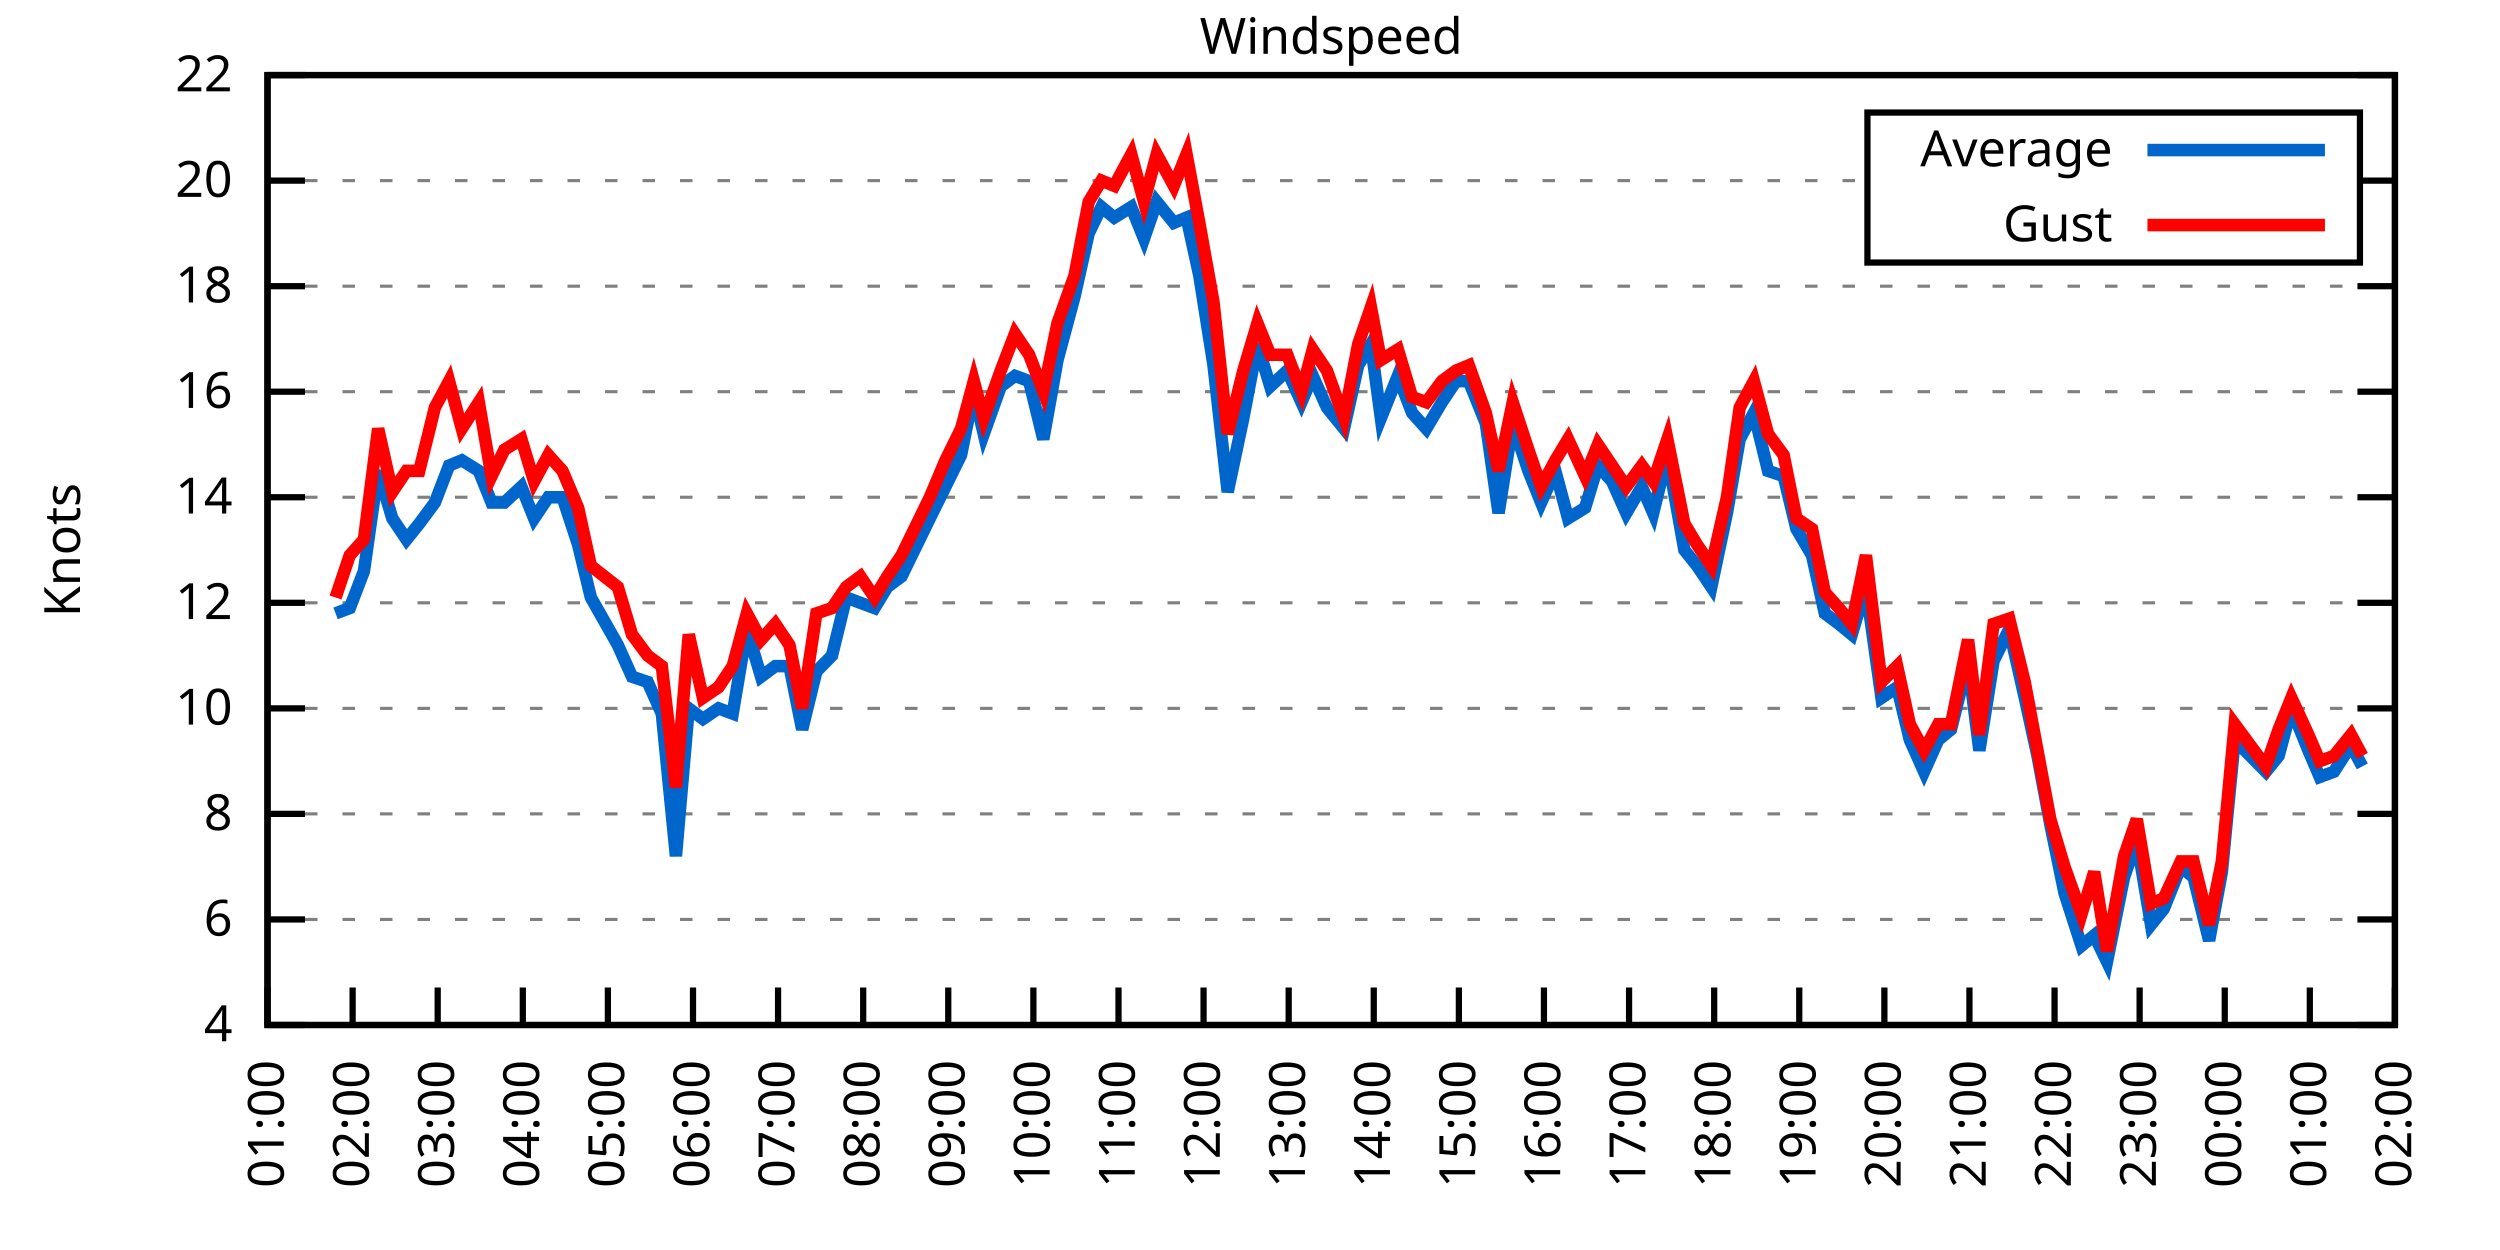
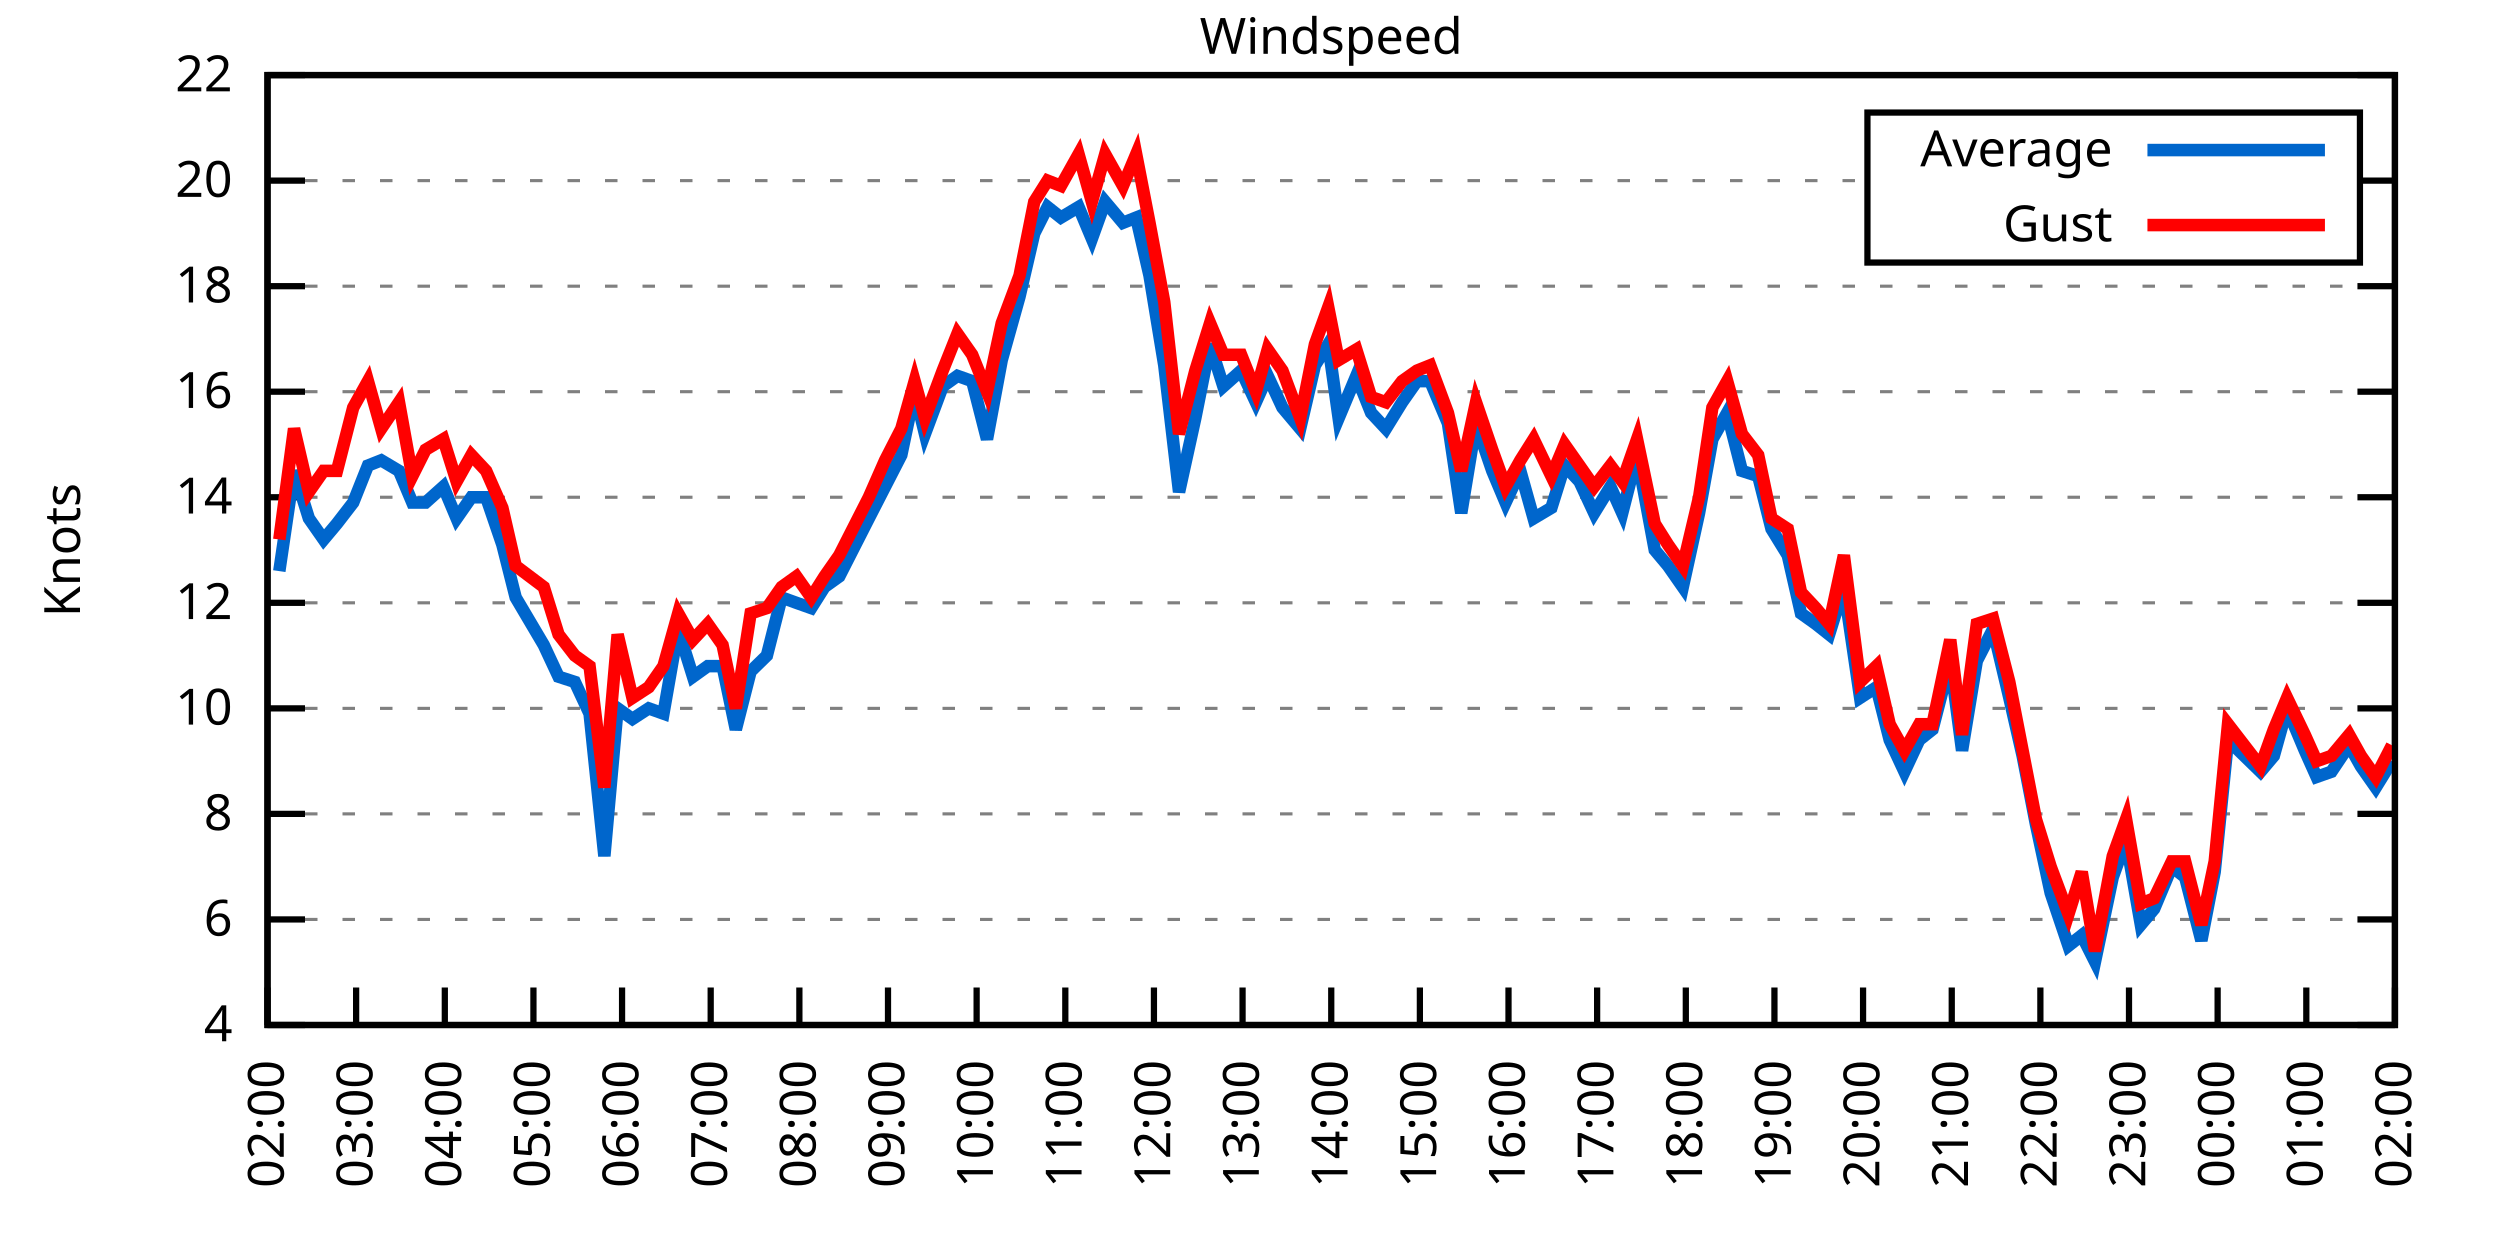
<svg xmlns="http://www.w3.org/2000/svg" xmlns:xlink="http://www.w3.org/1999/xlink" width="400" height="200" viewBox="0 0 400 200">
  <g id="gnuplot_canvas">
    <rect x="0" y="0" width="400" height="200" fill="none" />
    <defs>
      <circle id="gpDot" r="0.5" stroke-width="0.5" stroke="currentColor" />
      <path id="gpPt0" stroke-width="0.333" stroke="currentColor" d="M-1,0 h2 M0,-1 v2" />
      <path id="gpPt1" stroke-width="0.333" stroke="currentColor" d="M-1,-1 L1,1 M1,-1 L-1,1" />
      <path id="gpPt2" stroke-width="0.333" stroke="currentColor" d="M-1,0 L1,0 M0,-1 L0,1 M-1,-1 L1,1 M-1,1 L1,-1" />
      <rect id="gpPt3" stroke-width="0.333" stroke="currentColor" x="-1" y="-1" width="2" height="2" />
      <rect id="gpPt4" stroke-width="0.333" stroke="currentColor" fill="currentColor" x="-1" y="-1" width="2" height="2" />
      <circle id="gpPt5" stroke-width="0.333" stroke="currentColor" cx="0" cy="0" r="1" />
      <use xlink:href="#gpPt5" id="gpPt6" fill="currentColor" stroke="none" />
      <path id="gpPt7" stroke-width="0.333" stroke="currentColor" d="M0,-1.33 L-1.33,0.67 L1.33,0.67 z" />
      <use xlink:href="#gpPt7" id="gpPt8" fill="currentColor" stroke="none" />
      <use xlink:href="#gpPt7" id="gpPt9" stroke="currentColor" transform="rotate(180)" />
      <use xlink:href="#gpPt9" id="gpPt10" fill="currentColor" stroke="none" />
      <use xlink:href="#gpPt3" id="gpPt11" stroke="currentColor" transform="rotate(45)" />
      <use xlink:href="#gpPt11" id="gpPt12" fill="currentColor" stroke="none" />
      <path id="gpPt13" stroke-width="0.333" stroke="currentColor" d="M0,1.330 L1.265,0.411 L0.782,-1.067 L-0.782,-1.076 L-1.265,0.411 z" />
      <use xlink:href="#gpPt13" id="gpPt14" fill="currentColor" stroke="none" />
      <filter id="textbox" filterUnits="objectBoundingBox" x="0" y="0" height="1" width="1">
        <feFlood flood-color="white" flood-opacity="1" result="bgnd" />
        <feComposite in="SourceGraphic" in2="bgnd" operator="atop" />
      </filter>
      <filter id="greybox" filterUnits="objectBoundingBox" x="0" y="0" height="1" width="1">
        <feFlood flood-color="lightgrey" flood-opacity="1" result="grey" />
        <feComposite in="SourceGraphic" in2="grey" operator="atop" />
      </filter>
    </defs>
    <g fill="none" color="white" stroke="currentColor" stroke-width="1.00" stroke-linecap="butt" stroke-linejoin="miter">
</g>
    <g fill="none" color="black" stroke="currentColor" stroke-width="1.00" stroke-linecap="butt" stroke-linejoin="miter">
      <g stroke="none" shape-rendering="crispEdges">
        <polygon fill="rgb(255, 255, 255)" points="42.80,164.00 383.18,164.00 383.18,12.02 42.80,12.02 " />
      </g>
    </g>
    <g fill="none" color="black" stroke="currentColor" stroke-width="1.00" stroke-linecap="butt" stroke-linejoin="miter">
</g>
    <g fill="none" color="black" stroke="black" stroke-width="0.50" stroke-linecap="butt" stroke-linejoin="miter">
</g>
    <g fill="none" color="gray" stroke="currentColor" stroke-width="0.50" stroke-linecap="butt" stroke-linejoin="miter">
      <path stroke="gray" stroke-dasharray="2,4" class="gridline" d="M42.80,164.00 L383.19,164.00  " />
    </g>
    <g fill="none" color="gray" stroke="gray" stroke-width="1.00" stroke-linecap="butt" stroke-linejoin="miter">
</g>
    <g fill="none" color="black" stroke="currentColor" stroke-width="1.00" stroke-linecap="butt" stroke-linejoin="miter">
      <path stroke="black" d="M42.80,164.00 L48.80,164.00 M383.19,164.00 L377.19,164.00  " />
      <g transform="translate(37.20,166.60)" stroke="none" fill="black" font-family="Sans" font-size="8.00" text-anchor="end">
        <text>
          <tspan font-family="Sans"> 4</tspan>
        </text>
      </g>
    </g>
    <g fill="none" color="black" stroke="currentColor" stroke-width="1.00" stroke-linecap="butt" stroke-linejoin="miter">
</g>
    <g fill="none" color="black" stroke="black" stroke-width="0.50" stroke-linecap="butt" stroke-linejoin="miter">
</g>
    <g fill="none" color="gray" stroke="currentColor" stroke-width="0.50" stroke-linecap="butt" stroke-linejoin="miter">
      <path stroke="gray" stroke-dasharray="2,4" class="gridline" d="M42.80,147.11 L383.19,147.11  " />
    </g>
    <g fill="none" color="gray" stroke="gray" stroke-width="1.00" stroke-linecap="butt" stroke-linejoin="miter">
</g>
    <g fill="none" color="black" stroke="currentColor" stroke-width="1.00" stroke-linecap="butt" stroke-linejoin="miter">
      <path stroke="black" d="M42.80,147.11 L48.80,147.11 M383.19,147.11 L377.19,147.11  " />
      <g transform="translate(37.20,149.71)" stroke="none" fill="black" font-family="Sans" font-size="8.00" text-anchor="end">
        <text>
          <tspan font-family="Sans"> 6</tspan>
        </text>
      </g>
    </g>
    <g fill="none" color="black" stroke="currentColor" stroke-width="1.00" stroke-linecap="butt" stroke-linejoin="miter">
</g>
    <g fill="none" color="black" stroke="black" stroke-width="0.50" stroke-linecap="butt" stroke-linejoin="miter">
</g>
    <g fill="none" color="gray" stroke="currentColor" stroke-width="0.50" stroke-linecap="butt" stroke-linejoin="miter">
      <path stroke="gray" stroke-dasharray="2,4" class="gridline" d="M42.80,130.22 L383.19,130.22  " />
    </g>
    <g fill="none" color="gray" stroke="gray" stroke-width="1.00" stroke-linecap="butt" stroke-linejoin="miter">
</g>
    <g fill="none" color="black" stroke="currentColor" stroke-width="1.00" stroke-linecap="butt" stroke-linejoin="miter">
      <path stroke="black" d="M42.80,130.22 L48.80,130.22 M383.19,130.22 L377.19,130.22  " />
      <g transform="translate(37.20,132.82)" stroke="none" fill="black" font-family="Sans" font-size="8.00" text-anchor="end">
        <text>
          <tspan font-family="Sans"> 8</tspan>
        </text>
      </g>
    </g>
    <g fill="none" color="black" stroke="currentColor" stroke-width="1.00" stroke-linecap="butt" stroke-linejoin="miter">
</g>
    <g fill="none" color="black" stroke="black" stroke-width="0.50" stroke-linecap="butt" stroke-linejoin="miter">
</g>
    <g fill="none" color="gray" stroke="currentColor" stroke-width="0.50" stroke-linecap="butt" stroke-linejoin="miter">
      <path stroke="gray" stroke-dasharray="2,4" class="gridline" d="M42.80,113.34 L383.19,113.34  " />
    </g>
    <g fill="none" color="gray" stroke="gray" stroke-width="1.00" stroke-linecap="butt" stroke-linejoin="miter">
</g>
    <g fill="none" color="black" stroke="currentColor" stroke-width="1.00" stroke-linecap="butt" stroke-linejoin="miter">
      <path stroke="black" d="M42.80,113.34 L48.80,113.34 M383.19,113.34 L377.19,113.34  " />
      <g transform="translate(37.20,115.94)" stroke="none" fill="black" font-family="Sans" font-size="8.00" text-anchor="end">
        <text>
          <tspan font-family="Sans"> 10</tspan>
        </text>
      </g>
    </g>
    <g fill="none" color="black" stroke="currentColor" stroke-width="1.00" stroke-linecap="butt" stroke-linejoin="miter">
</g>
    <g fill="none" color="black" stroke="black" stroke-width="0.50" stroke-linecap="butt" stroke-linejoin="miter">
</g>
    <g fill="none" color="gray" stroke="currentColor" stroke-width="0.50" stroke-linecap="butt" stroke-linejoin="miter">
      <path stroke="gray" stroke-dasharray="2,4" class="gridline" d="M42.80,96.45 L383.19,96.45  " />
    </g>
    <g fill="none" color="gray" stroke="gray" stroke-width="1.00" stroke-linecap="butt" stroke-linejoin="miter">
</g>
    <g fill="none" color="black" stroke="currentColor" stroke-width="1.00" stroke-linecap="butt" stroke-linejoin="miter">
      <path stroke="black" d="M42.80,96.45 L48.80,96.45 M383.19,96.45 L377.19,96.45  " />
      <g transform="translate(37.20,99.05)" stroke="none" fill="black" font-family="Sans" font-size="8.00" text-anchor="end">
        <text>
          <tspan font-family="Sans"> 12</tspan>
        </text>
      </g>
    </g>
    <g fill="none" color="black" stroke="currentColor" stroke-width="1.00" stroke-linecap="butt" stroke-linejoin="miter">
</g>
    <g fill="none" color="black" stroke="black" stroke-width="0.50" stroke-linecap="butt" stroke-linejoin="miter">
</g>
    <g fill="none" color="gray" stroke="currentColor" stroke-width="0.50" stroke-linecap="butt" stroke-linejoin="miter">
      <path stroke="gray" stroke-dasharray="2,4" class="gridline" d="M42.80,79.56 L383.19,79.56  " />
    </g>
    <g fill="none" color="gray" stroke="gray" stroke-width="1.00" stroke-linecap="butt" stroke-linejoin="miter">
</g>
    <g fill="none" color="black" stroke="currentColor" stroke-width="1.00" stroke-linecap="butt" stroke-linejoin="miter">
      <path stroke="black" d="M42.80,79.56 L48.80,79.56 M383.19,79.56 L377.19,79.56  " />
      <g transform="translate(37.20,82.16)" stroke="none" fill="black" font-family="Sans" font-size="8.00" text-anchor="end">
        <text>
          <tspan font-family="Sans"> 14</tspan>
        </text>
      </g>
    </g>
    <g fill="none" color="black" stroke="currentColor" stroke-width="1.00" stroke-linecap="butt" stroke-linejoin="miter">
</g>
    <g fill="none" color="black" stroke="black" stroke-width="0.50" stroke-linecap="butt" stroke-linejoin="miter">
</g>
    <g fill="none" color="gray" stroke="currentColor" stroke-width="0.50" stroke-linecap="butt" stroke-linejoin="miter">
      <path stroke="gray" stroke-dasharray="2,4" class="gridline" d="M42.80,62.67 L383.19,62.67  " />
    </g>
    <g fill="none" color="gray" stroke="gray" stroke-width="1.00" stroke-linecap="butt" stroke-linejoin="miter">
</g>
    <g fill="none" color="black" stroke="currentColor" stroke-width="1.00" stroke-linecap="butt" stroke-linejoin="miter">
      <path stroke="black" d="M42.80,62.67 L48.80,62.67 M383.19,62.67 L377.19,62.67  " />
      <g transform="translate(37.20,65.27)" stroke="none" fill="black" font-family="Sans" font-size="8.00" text-anchor="end">
        <text>
          <tspan font-family="Sans"> 16</tspan>
        </text>
      </g>
    </g>
    <g fill="none" color="black" stroke="currentColor" stroke-width="1.00" stroke-linecap="butt" stroke-linejoin="miter">
</g>
    <g fill="none" color="black" stroke="black" stroke-width="0.50" stroke-linecap="butt" stroke-linejoin="miter">
</g>
    <g fill="none" color="gray" stroke="currentColor" stroke-width="0.50" stroke-linecap="butt" stroke-linejoin="miter">
      <path stroke="gray" stroke-dasharray="2,4" class="gridline" d="M42.80,45.79 L383.19,45.79  " />
    </g>
    <g fill="none" color="gray" stroke="gray" stroke-width="1.00" stroke-linecap="butt" stroke-linejoin="miter">
</g>
    <g fill="none" color="black" stroke="currentColor" stroke-width="1.00" stroke-linecap="butt" stroke-linejoin="miter">
      <path stroke="black" d="M42.80,45.79 L48.80,45.79 M383.19,45.79 L377.19,45.79  " />
      <g transform="translate(37.20,48.39)" stroke="none" fill="black" font-family="Sans" font-size="8.00" text-anchor="end">
        <text>
          <tspan font-family="Sans"> 18</tspan>
        </text>
      </g>
    </g>
    <g fill="none" color="black" stroke="currentColor" stroke-width="1.00" stroke-linecap="butt" stroke-linejoin="miter">
</g>
    <g fill="none" color="black" stroke="black" stroke-width="0.50" stroke-linecap="butt" stroke-linejoin="miter">
</g>
    <g fill="none" color="gray" stroke="currentColor" stroke-width="0.50" stroke-linecap="butt" stroke-linejoin="miter">
      <path stroke="gray" stroke-dasharray="2,4" class="gridline" d="M42.80,28.90 L298.79,28.90 M377.59,28.90 L383.19,28.90  " />
    </g>
    <g fill="none" color="gray" stroke="gray" stroke-width="1.00" stroke-linecap="butt" stroke-linejoin="miter">
</g>
    <g fill="none" color="black" stroke="currentColor" stroke-width="1.00" stroke-linecap="butt" stroke-linejoin="miter">
      <path stroke="black" d="M42.80,28.90 L48.80,28.90 M383.19,28.90 L377.19,28.90  " />
      <g transform="translate(37.20,31.50)" stroke="none" fill="black" font-family="Sans" font-size="8.00" text-anchor="end">
        <text>
          <tspan font-family="Sans"> 20</tspan>
        </text>
      </g>
    </g>
    <g fill="none" color="black" stroke="currentColor" stroke-width="1.00" stroke-linecap="butt" stroke-linejoin="miter">
</g>
    <g fill="none" color="black" stroke="black" stroke-width="0.50" stroke-linecap="butt" stroke-linejoin="miter">
</g>
    <g fill="none" color="gray" stroke="currentColor" stroke-width="0.50" stroke-linecap="butt" stroke-linejoin="miter">
      <path stroke="gray" stroke-dasharray="2,4" class="gridline" d="M42.80,12.01 L383.19,12.01  " />
    </g>
    <g fill="none" color="gray" stroke="gray" stroke-width="1.00" stroke-linecap="butt" stroke-linejoin="miter">
</g>
    <g fill="none" color="black" stroke="currentColor" stroke-width="1.00" stroke-linecap="butt" stroke-linejoin="miter">
      <path stroke="black" d="M42.80,12.01 L48.80,12.01 M383.19,12.01 L377.19,12.01  " />
      <g transform="translate(37.20,14.61)" stroke="none" fill="black" font-family="Sans" font-size="8.00" text-anchor="end">
        <text>
          <tspan font-family="Sans"> 22</tspan>
        </text>
      </g>
    </g>
    <g fill="none" color="black" stroke="currentColor" stroke-width="1.00" stroke-linecap="butt" stroke-linejoin="miter">
      <path stroke="black" d="M42.80,164.00 L42.80,158.00  " />
      <g transform="translate(45.40,169.60) rotate(270.00)" stroke="none" fill="black" font-family="Sans" font-size="8.00" text-anchor="end">
        <text>
-           <tspan font-family="Sans">01:00</tspan>
-         </text>
-       </g>
-     </g>
-     <g fill="none" color="black" stroke="currentColor" stroke-width="1.00" stroke-linecap="butt" stroke-linejoin="miter">
-       <path stroke="black" d="M56.42,164.00 L56.42,158.00  " />
-       <g transform="translate(59.02,169.60) rotate(270.00)" stroke="none" fill="black" font-family="Sans" font-size="8.00" text-anchor="end">
-         <text>
          <tspan font-family="Sans">02:00</tspan>
        </text>
      </g>
    </g>
    <g fill="none" color="black" stroke="currentColor" stroke-width="1.00" stroke-linecap="butt" stroke-linejoin="miter">
-       <path stroke="black" d="M70.03,164.00 L70.03,158.00  " />
-       <g transform="translate(72.63,169.60) rotate(270.00)" stroke="none" fill="black" font-family="Sans" font-size="8.00" text-anchor="end">
+       <path stroke="black" d="M56.98,164.00 L56.98,158.00  " />
+       <g transform="translate(59.58,169.60) rotate(270.00)" stroke="none" fill="black" font-family="Sans" font-size="8.00" text-anchor="end">
        <text>
          <tspan font-family="Sans">03:00</tspan>
        </text>
      </g>
    </g>
    <g fill="none" color="black" stroke="currentColor" stroke-width="1.00" stroke-linecap="butt" stroke-linejoin="miter">
-       <path stroke="black" d="M83.65,164.00 L83.65,158.00  " />
-       <g transform="translate(86.25,169.60) rotate(270.00)" stroke="none" fill="black" font-family="Sans" font-size="8.00" text-anchor="end">
+       <path stroke="black" d="M71.17,164.00 L71.17,158.00  " />
+       <g transform="translate(73.77,169.60) rotate(270.00)" stroke="none" fill="black" font-family="Sans" font-size="8.00" text-anchor="end">
        <text>
          <tspan font-family="Sans">04:00</tspan>
        </text>
      </g>
    </g>
    <g fill="none" color="black" stroke="currentColor" stroke-width="1.00" stroke-linecap="butt" stroke-linejoin="miter">
-       <path stroke="black" d="M97.26,164.00 L97.26,158.00  " />
-       <g transform="translate(99.86,169.60) rotate(270.00)" stroke="none" fill="black" font-family="Sans" font-size="8.00" text-anchor="end">
+       <path stroke="black" d="M85.35,164.00 L85.35,158.00  " />
+       <g transform="translate(87.95,169.60) rotate(270.00)" stroke="none" fill="black" font-family="Sans" font-size="8.00" text-anchor="end">
        <text>
          <tspan font-family="Sans">05:00</tspan>
        </text>
      </g>
    </g>
    <g fill="none" color="black" stroke="currentColor" stroke-width="1.00" stroke-linecap="butt" stroke-linejoin="miter">
-       <path stroke="black" d="M110.88,164.00 L110.88,158.00  " />
-       <g transform="translate(113.48,169.60) rotate(270.00)" stroke="none" fill="black" font-family="Sans" font-size="8.00" text-anchor="end">
+       <path stroke="black" d="M99.53,164.00 L99.53,158.00  " />
+       <g transform="translate(102.13,169.60) rotate(270.00)" stroke="none" fill="black" font-family="Sans" font-size="8.00" text-anchor="end">
        <text>
          <tspan font-family="Sans">06:00</tspan>
        </text>
      </g>
    </g>
    <g fill="none" color="black" stroke="currentColor" stroke-width="1.00" stroke-linecap="butt" stroke-linejoin="miter">
-       <path stroke="black" d="M124.49,164.00 L124.49,158.00  " />
-       <g transform="translate(127.09,169.60) rotate(270.00)" stroke="none" fill="black" font-family="Sans" font-size="8.00" text-anchor="end">
+       <path stroke="black" d="M113.71,164.00 L113.71,158.00  " />
+       <g transform="translate(116.31,169.60) rotate(270.00)" stroke="none" fill="black" font-family="Sans" font-size="8.00" text-anchor="end">
        <text>
          <tspan font-family="Sans">07:00</tspan>
        </text>
      </g>
    </g>
    <g fill="none" color="black" stroke="currentColor" stroke-width="1.00" stroke-linecap="butt" stroke-linejoin="miter">
-       <path stroke="black" d="M138.11,164.00 L138.11,158.00  " />
-       <g transform="translate(140.71,169.60) rotate(270.00)" stroke="none" fill="black" font-family="Sans" font-size="8.00" text-anchor="end">
+       <path stroke="black" d="M127.90,164.00 L127.90,158.00  " />
+       <g transform="translate(130.50,169.60) rotate(270.00)" stroke="none" fill="black" font-family="Sans" font-size="8.00" text-anchor="end">
        <text>
          <tspan font-family="Sans">08:00</tspan>
        </text>
      </g>
    </g>
    <g fill="none" color="black" stroke="currentColor" stroke-width="1.00" stroke-linecap="butt" stroke-linejoin="miter">
-       <path stroke="black" d="M151.72,164.00 L151.72,158.00  " />
-       <g transform="translate(154.32,169.60) rotate(270.00)" stroke="none" fill="black" font-family="Sans" font-size="8.00" text-anchor="end">
+       <path stroke="black" d="M142.08,164.00 L142.08,158.00  " />
+       <g transform="translate(144.68,169.60) rotate(270.00)" stroke="none" fill="black" font-family="Sans" font-size="8.00" text-anchor="end">
        <text>
          <tspan font-family="Sans">09:00</tspan>
        </text>
      </g>
    </g>
    <g fill="none" color="black" stroke="currentColor" stroke-width="1.00" stroke-linecap="butt" stroke-linejoin="miter">
-       <path stroke="black" d="M165.34,164.00 L165.34,158.00  " />
-       <g transform="translate(167.94,169.60) rotate(270.00)" stroke="none" fill="black" font-family="Sans" font-size="8.00" text-anchor="end">
+       <path stroke="black" d="M156.26,164.00 L156.26,158.00  " />
+       <g transform="translate(158.86,169.60) rotate(270.00)" stroke="none" fill="black" font-family="Sans" font-size="8.00" text-anchor="end">
        <text>
          <tspan font-family="Sans">10:00</tspan>
        </text>
      </g>
    </g>
    <g fill="none" color="black" stroke="currentColor" stroke-width="1.00" stroke-linecap="butt" stroke-linejoin="miter">
-       <path stroke="black" d="M178.96,164.00 L178.96,158.00  " />
-       <g transform="translate(181.56,169.60) rotate(270.00)" stroke="none" fill="black" font-family="Sans" font-size="8.00" text-anchor="end">
+       <path stroke="black" d="M170.45,164.00 L170.45,158.00  " />
+       <g transform="translate(173.05,169.60) rotate(270.00)" stroke="none" fill="black" font-family="Sans" font-size="8.00" text-anchor="end">
        <text>
          <tspan font-family="Sans">11:00</tspan>
        </text>
      </g>
    </g>
    <g fill="none" color="black" stroke="currentColor" stroke-width="1.00" stroke-linecap="butt" stroke-linejoin="miter">
-       <path stroke="black" d="M192.57,164.00 L192.57,158.00  " />
-       <g transform="translate(195.17,169.60) rotate(270.00)" stroke="none" fill="black" font-family="Sans" font-size="8.00" text-anchor="end">
+       <path stroke="black" d="M184.63,164.00 L184.63,158.00  " />
+       <g transform="translate(187.23,169.60) rotate(270.00)" stroke="none" fill="black" font-family="Sans" font-size="8.00" text-anchor="end">
        <text>
          <tspan font-family="Sans">12:00</tspan>
        </text>
      </g>
    </g>
    <g fill="none" color="black" stroke="currentColor" stroke-width="1.00" stroke-linecap="butt" stroke-linejoin="miter">
-       <path stroke="black" d="M206.19,164.00 L206.19,158.00  " />
-       <g transform="translate(208.79,169.60) rotate(270.00)" stroke="none" fill="black" font-family="Sans" font-size="8.00" text-anchor="end">
+       <path stroke="black" d="M198.81,164.00 L198.81,158.00  " />
+       <g transform="translate(201.41,169.60) rotate(270.00)" stroke="none" fill="black" font-family="Sans" font-size="8.00" text-anchor="end">
        <text>
          <tspan font-family="Sans">13:00</tspan>
        </text>
      </g>
    </g>
    <g fill="none" color="black" stroke="currentColor" stroke-width="1.00" stroke-linecap="butt" stroke-linejoin="miter">
-       <path stroke="black" d="M219.80,164.00 L219.80,158.00  " />
-       <g transform="translate(222.40,169.60) rotate(270.00)" stroke="none" fill="black" font-family="Sans" font-size="8.00" text-anchor="end">
+       <path stroke="black" d="M213.00,164.00 L213.00,158.00  " />
+       <g transform="translate(215.60,169.60) rotate(270.00)" stroke="none" fill="black" font-family="Sans" font-size="8.00" text-anchor="end">
        <text>
          <tspan font-family="Sans">14:00</tspan>
        </text>
      </g>
    </g>
    <g fill="none" color="black" stroke="currentColor" stroke-width="1.00" stroke-linecap="butt" stroke-linejoin="miter">
-       <path stroke="black" d="M233.42,164.00 L233.42,158.00  " />
-       <g transform="translate(236.02,169.60) rotate(270.00)" stroke="none" fill="black" font-family="Sans" font-size="8.00" text-anchor="end">
+       <path stroke="black" d="M227.18,164.00 L227.18,158.00  " />
+       <g transform="translate(229.78,169.60) rotate(270.00)" stroke="none" fill="black" font-family="Sans" font-size="8.00" text-anchor="end">
        <text>
          <tspan font-family="Sans">15:00</tspan>
        </text>
      </g>
    </g>
    <g fill="none" color="black" stroke="currentColor" stroke-width="1.00" stroke-linecap="butt" stroke-linejoin="miter">
-       <path stroke="black" d="M247.03,164.00 L247.03,158.00  " />
-       <g transform="translate(249.63,169.60) rotate(270.00)" stroke="none" fill="black" font-family="Sans" font-size="8.00" text-anchor="end">
+       <path stroke="black" d="M241.36,164.00 L241.36,158.00  " />
+       <g transform="translate(243.96,169.60) rotate(270.00)" stroke="none" fill="black" font-family="Sans" font-size="8.00" text-anchor="end">
        <text>
          <tspan font-family="Sans">16:00</tspan>
        </text>
      </g>
    </g>
    <g fill="none" color="black" stroke="currentColor" stroke-width="1.00" stroke-linecap="butt" stroke-linejoin="miter">
-       <path stroke="black" d="M260.65,164.00 L260.65,158.00  " />
-       <g transform="translate(263.25,169.60) rotate(270.00)" stroke="none" fill="black" font-family="Sans" font-size="8.00" text-anchor="end">
+       <path stroke="black" d="M255.54,164.00 L255.54,158.00  " />
+       <g transform="translate(258.14,169.60) rotate(270.00)" stroke="none" fill="black" font-family="Sans" font-size="8.00" text-anchor="end">
        <text>
          <tspan font-family="Sans">17:00</tspan>
        </text>
      </g>
    </g>
    <g fill="none" color="black" stroke="currentColor" stroke-width="1.00" stroke-linecap="butt" stroke-linejoin="miter">
-       <path stroke="black" d="M274.27,164.00 L274.27,158.00  " />
-       <g transform="translate(276.87,169.60) rotate(270.00)" stroke="none" fill="black" font-family="Sans" font-size="8.00" text-anchor="end">
+       <path stroke="black" d="M269.73,164.00 L269.73,158.00  " />
+       <g transform="translate(272.33,169.60) rotate(270.00)" stroke="none" fill="black" font-family="Sans" font-size="8.00" text-anchor="end">
        <text>
          <tspan font-family="Sans">18:00</tspan>
        </text>
      </g>
    </g>
    <g fill="none" color="black" stroke="currentColor" stroke-width="1.00" stroke-linecap="butt" stroke-linejoin="miter">
-       <path stroke="black" d="M287.88,164.00 L287.88,158.00  " />
-       <g transform="translate(290.48,169.60) rotate(270.00)" stroke="none" fill="black" font-family="Sans" font-size="8.00" text-anchor="end">
+       <path stroke="black" d="M283.91,164.00 L283.91,158.00  " />
+       <g transform="translate(286.51,169.60) rotate(270.00)" stroke="none" fill="black" font-family="Sans" font-size="8.00" text-anchor="end">
        <text>
          <tspan font-family="Sans">19:00</tspan>
        </text>
      </g>
    </g>
    <g fill="none" color="black" stroke="currentColor" stroke-width="1.00" stroke-linecap="butt" stroke-linejoin="miter">
-       <path stroke="black" d="M301.50,164.00 L301.50,158.00  " />
-       <g transform="translate(304.10,169.60) rotate(270.00)" stroke="none" fill="black" font-family="Sans" font-size="8.00" text-anchor="end">
+       <path stroke="black" d="M298.09,164.00 L298.09,158.00  " />
+       <g transform="translate(300.69,169.60) rotate(270.00)" stroke="none" fill="black" font-family="Sans" font-size="8.00" text-anchor="end">
        <text>
          <tspan font-family="Sans">20:00</tspan>
        </text>
      </g>
    </g>
    <g fill="none" color="black" stroke="currentColor" stroke-width="1.00" stroke-linecap="butt" stroke-linejoin="miter">
-       <path stroke="black" d="M315.11,164.00 L315.11,158.00  " />
-       <g transform="translate(317.71,169.60) rotate(270.00)" stroke="none" fill="black" font-family="Sans" font-size="8.00" text-anchor="end">
+       <path stroke="black" d="M312.28,164.00 L312.28,158.00  " />
+       <g transform="translate(314.88,169.60) rotate(270.00)" stroke="none" fill="black" font-family="Sans" font-size="8.00" text-anchor="end">
        <text>
          <tspan font-family="Sans">21:00</tspan>
        </text>
      </g>
    </g>
    <g fill="none" color="black" stroke="currentColor" stroke-width="1.00" stroke-linecap="butt" stroke-linejoin="miter">
-       <path stroke="black" d="M328.73,164.00 L328.73,158.00  " />
-       <g transform="translate(331.33,169.60) rotate(270.00)" stroke="none" fill="black" font-family="Sans" font-size="8.00" text-anchor="end">
+       <path stroke="black" d="M326.46,164.00 L326.46,158.00  " />
+       <g transform="translate(329.06,169.60) rotate(270.00)" stroke="none" fill="black" font-family="Sans" font-size="8.00" text-anchor="end">
        <text>
          <tspan font-family="Sans">22:00</tspan>
        </text>
      </g>
    </g>
    <g fill="none" color="black" stroke="currentColor" stroke-width="1.00" stroke-linecap="butt" stroke-linejoin="miter">
-       <path stroke="black" d="M342.34,164.00 L342.34,158.00  " />
-       <g transform="translate(344.94,169.60) rotate(270.00)" stroke="none" fill="black" font-family="Sans" font-size="8.00" text-anchor="end">
+       <path stroke="black" d="M340.64,164.00 L340.64,158.00  " />
+       <g transform="translate(343.24,169.60) rotate(270.00)" stroke="none" fill="black" font-family="Sans" font-size="8.00" text-anchor="end">
        <text>
          <tspan font-family="Sans">23:00</tspan>
        </text>
      </g>
    </g>
    <g fill="none" color="black" stroke="currentColor" stroke-width="1.00" stroke-linecap="butt" stroke-linejoin="miter">
-       <path stroke="black" d="M355.96,164.00 L355.96,158.00  " />
-       <g transform="translate(358.56,169.60) rotate(270.00)" stroke="none" fill="black" font-family="Sans" font-size="8.00" text-anchor="end">
+       <path stroke="black" d="M354.82,164.00 L354.82,158.00  " />
+       <g transform="translate(357.42,169.60) rotate(270.00)" stroke="none" fill="black" font-family="Sans" font-size="8.00" text-anchor="end">
        <text>
          <tspan font-family="Sans">00:00</tspan>
        </text>
      </g>
    </g>
    <g fill="none" color="black" stroke="currentColor" stroke-width="1.00" stroke-linecap="butt" stroke-linejoin="miter">
-       <path stroke="black" d="M369.57,164.00 L369.57,158.00  " />
-       <g transform="translate(372.17,169.60) rotate(270.00)" stroke="none" fill="black" font-family="Sans" font-size="8.00" text-anchor="end">
+       <path stroke="black" d="M369.01,164.00 L369.01,158.00  " />
+       <g transform="translate(371.61,169.60) rotate(270.00)" stroke="none" fill="black" font-family="Sans" font-size="8.00" text-anchor="end">
        <text>
          <tspan font-family="Sans">01:00</tspan>
        </text>
      </g>
    </g>
    <g fill="none" color="black" stroke="currentColor" stroke-width="1.00" stroke-linecap="butt" stroke-linejoin="miter">
      <path stroke="black" d="M383.19,164.00 L383.19,158.00  " />
      <g transform="translate(385.79,169.60) rotate(270.00)" stroke="none" fill="black" font-family="Sans" font-size="8.00" text-anchor="end">
        <text>
          <tspan font-family="Sans">02:00</tspan>
        </text>
      </g>
    </g>
    <g fill="none" color="black" stroke="currentColor" stroke-width="1.00" stroke-linecap="butt" stroke-linejoin="miter">
</g>
    <g fill="none" color="black" stroke="currentColor" stroke-width="1.00" stroke-linecap="butt" stroke-linejoin="miter">
      <path stroke="black" d="M42.80,12.01 L42.80,164.00 L383.19,164.00 L383.19,12.01 L42.80,12.01 Z  " />
    </g>
    <g fill="none" color="black" stroke="currentColor" stroke-width="1.00" stroke-linecap="butt" stroke-linejoin="miter">
</g>
    <g fill="none" color="black" stroke="currentColor" stroke-width="1.00" stroke-linecap="butt" stroke-linejoin="miter">
      <path stroke="black" d="M298.79,42.01 L298.79,18.01 L377.59,18.01 L377.59,42.01 L298.79,42.01 Z  " />
    </g>
    <g id="Windspeed_plot_1">
      <g fill="none" color="white" stroke="black" stroke-width="2.00" stroke-linecap="butt" stroke-linejoin="miter">
</g>
      <g fill="none" color="black" stroke="currentColor" stroke-width="2.00" stroke-linecap="butt" stroke-linejoin="miter">
        <g transform="translate(337.99,26.61)" stroke="none" fill="black" font-family="Sans" font-size="8.00" text-anchor="end">
          <text>
            <tspan font-family="Sans">Average</tspan>
          </text>
        </g>
      </g>
      <g fill="none" color="black" stroke="currentColor" stroke-width="2.00" stroke-linecap="butt" stroke-linejoin="miter">
-         <path stroke="rgb(  0, 102, 204)" d="M343.59,24.01 L371.99,24.01 M53.69,98.14 L55.96,97.29 L58.23,91.38 L60.50,75.34 L62.77,82.94 L65.04,86.32   L67.08,83.78 L69.58,80.41 L71.85,74.49 L73.89,73.65 L76.61,75.34 L78.65,80.41 L80.70,80.41 L83.42,77.87   L85.46,82.94 L87.73,79.56 L90.00,79.56 L92.50,87.16 L94.54,95.60 L98.85,103.20 L101.12,108.27 L103.62,109.11   L105.89,114.18 L108.15,136.98 L110.20,113.34 L112.47,115.03 L114.96,113.34 L117.23,114.18 L119.50,100.67 L121.77,108.27   L124.04,106.58 L126.31,106.58 L128.35,116.71 L130.62,107.43 L133.12,104.89 L135.39,95.60 L137.66,96.45 L139.92,97.29   L141.97,93.92 L144.24,92.23 L148.77,82.94 L151.27,77.87 L153.77,72.81 L155.81,62.67 L157.40,69.43 L160.12,61.83   L162.39,60.14 L164.66,60.98 L166.93,70.27 L169.20,57.61 L171.92,47.47 L174.19,37.34 L176.23,33.12 L178.28,34.81   L181.00,33.12 L183.04,38.19 L185.08,32.28 L187.81,35.65 L189.85,34.81 L191.89,44.10 L194.16,58.45 L196.43,78.72   L198.93,66.90 L201.19,55.07 L203.24,61.83 L205.96,59.30 L208.23,64.36 L210.04,60.14 L212.31,65.21 L215.04,68.58   L217.31,58.45 L219.35,55.07 L220.94,66.90 L223.66,60.14 L225.93,66.05 L228.20,68.58 L230.70,64.36 L232.96,60.98   L235.01,60.98 L237.73,67.74 L239.77,82.09 L242.04,67.74 L244.54,75.34 L246.58,80.41 L248.85,75.34 L250.89,82.94   L253.61,81.25 L255.66,74.49 L257.93,77.03 L260.20,82.09 L262.69,77.87 L264.51,82.09 L266.78,72.81 L269.50,88.00   L271.54,90.54 L273.81,93.92 L276.31,82.09 L278.35,70.27 L280.62,66.05 L282.89,75.34 L285.38,76.18 L287.43,84.63   L289.92,88.85 L291.97,98.14 L294.23,99.83 L296.28,101.52 L298.55,93.92 L301.04,111.65 L303.54,109.96 L305.58,118.40   L307.85,123.47 L310.12,118.40 L312.16,116.71 L314.89,105.74 L316.70,120.09 L318.97,105.74 L321.47,100.67 L323.96,111.65   L326.00,120.94 L328.05,131.91 L330.32,142.89 L333.04,151.33 L335.08,149.65 L337.12,153.87 L339.85,140.36 L341.89,134.45   L344.16,147.96 L346.20,145.42 L348.92,138.67 L350.97,140.36 L353.46,150.49 L355.50,139.51 L357.55,118.40 L362.54,123.47   L364.58,120.94 L366.62,113.34 L369.35,120.09 L371.16,124.31 L373.43,123.47 L376.16,119.25 L377.97,122.62  " />
+         <path stroke="rgb(  0, 102, 204)" d="M343.59,24.01 L371.99,24.01 M44.69,91.38 L47.05,75.34 L49.42,82.94 L51.78,86.32 L53.91,83.78 L56.51,80.41   L58.87,74.49 L61.00,73.65 L63.84,75.34 L65.97,80.41 L68.09,80.41 L70.93,77.87 L73.06,82.94 L75.42,79.56   L77.78,79.56 L80.38,87.16 L82.51,95.60 L87.00,103.20 L89.37,108.27 L91.97,109.11 L94.33,114.18 L96.70,136.98   L98.82,113.34 L101.19,115.03 L103.79,113.34 L106.15,114.18 L108.51,100.67 L110.88,108.27 L113.24,106.58 L115.61,106.58   L117.73,116.71 L120.10,107.43 L122.70,104.89 L125.06,95.60 L127.42,96.45 L129.79,97.29 L131.92,93.92 L134.28,92.23   L139.01,82.94 L141.61,77.87 L144.21,72.81 L146.34,62.67 L147.99,69.43 L150.83,61.83 L153.19,60.14 L155.55,60.98   L157.92,70.27 L160.28,57.61 L163.12,47.47 L165.48,37.34 L167.61,33.12 L169.74,34.81 L172.57,33.12 L174.70,38.19   L176.83,32.28 L179.67,35.65 L181.79,34.81 L183.92,44.10 L186.28,58.45 L188.65,78.72 L191.25,66.90 L193.61,55.07   L195.74,61.83 L198.58,59.30 L200.94,64.36 L202.83,60.14 L205.19,65.21 L208.03,68.58 L210.39,58.45 L212.52,55.07   L214.18,66.90 L217.01,60.14 L219.38,66.05 L221.74,68.58 L224.34,64.36 L226.71,60.98 L228.83,60.98 L231.67,67.74   L233.80,82.09 L236.16,67.74 L238.76,75.34 L240.89,80.41 L243.25,75.34 L245.38,82.94 L248.22,81.25 L250.34,74.49   L252.71,77.03 L255.07,82.09 L257.67,77.87 L259.56,82.09 L261.93,72.81 L264.76,88.00 L266.89,90.54 L269.25,93.92   L271.85,82.09 L273.98,70.27 L276.35,66.05 L278.71,75.34 L281.31,76.18 L283.44,84.63 L286.04,88.85 L288.16,98.14   L290.53,99.83 L292.66,101.52 L295.02,93.92 L297.62,111.65 L300.22,109.96 L302.35,118.40 L304.71,123.47 L307.08,118.40   L309.20,116.71 L312.04,105.74 L313.93,120.09 L316.29,105.74 L318.89,100.67 L321.49,111.65 L323.62,120.94 L325.75,131.91   L328.11,142.89 L330.95,151.33 L333.08,149.65 L335.20,153.87 L338.04,140.36 L340.17,134.45 L342.53,147.96 L344.66,145.42   L347.50,138.67 L349.62,140.36 L352.22,150.49 L354.35,139.51 L356.48,118.40 L361.68,123.47 L363.81,120.94 L365.93,113.34   L368.77,120.09 L370.66,124.31 L373.03,123.47 L375.86,119.25 L377.75,122.62 L380.12,126.00 L382.72,121.78  " />
      </g>
    </g>
    <g id="Windspeed_plot_2">
      <g fill="none" color="black" stroke="currentColor" stroke-width="2.00" stroke-linecap="butt" stroke-linejoin="miter">
        <g transform="translate(337.99,38.61)" stroke="none" fill="black" font-family="Sans" font-size="8.00" text-anchor="end">
          <text>
            <tspan font-family="Sans">Gust</tspan>
          </text>
        </g>
      </g>
      <g fill="none" color="black" stroke="currentColor" stroke-width="2.00" stroke-linecap="butt" stroke-linejoin="miter">
-         <path stroke="rgb(255,   0,   0)" d="M343.59,36.01 L371.99,36.01 M53.69,95.60 L55.96,88.85 L58.23,86.32 L60.50,68.58 L62.77,78.72 L65.04,75.34   L67.08,75.34 L69.58,65.21 L71.85,60.98 L73.89,68.58 L76.61,64.36 L78.65,76.18 L80.70,71.96 L83.42,70.27   L85.46,77.03 L87.73,72.81 L90.00,75.34 L92.50,81.25 L94.54,90.54 L98.85,93.92 L101.12,101.52 L103.62,104.89   L105.89,106.58 L108.15,126.00 L110.20,101.52 L112.47,111.65 L114.96,109.96 L117.23,106.58 L119.50,98.14 L121.77,102.36   L124.04,99.83 L126.31,103.20 L128.35,113.34 L130.62,98.14 L133.12,97.29 L135.39,93.92 L137.66,92.23 L139.92,95.60   L141.97,92.23 L144.24,88.85 L148.77,79.56 L151.27,73.65 L153.77,68.58 L155.81,60.98 L157.40,66.90 L160.12,59.30   L162.39,53.39 L164.66,56.76 L166.93,62.67 L169.20,51.70 L171.92,44.10 L174.19,32.28 L176.23,28.90 L178.28,29.74   L181.00,24.68 L183.04,32.28 L185.08,24.68 L187.81,29.74 L189.85,24.68 L191.89,35.65 L194.16,48.32 L196.43,69.43   L198.93,59.30 L201.19,51.70 L203.24,56.76 L205.96,56.76 L208.23,62.67 L210.04,55.92 L212.31,59.30 L215.04,66.90   L217.31,55.07 L219.35,49.16 L220.94,57.61 L223.66,55.92 L225.93,63.52 L228.20,64.36 L230.70,60.98 L232.96,59.30   L235.01,58.45 L237.73,66.05 L239.77,75.34 L242.04,64.36 L244.54,71.96 L246.58,77.87 L248.85,73.65 L250.89,70.27   L253.61,76.18 L255.66,71.12 L257.93,74.49 L260.20,77.87 L262.69,74.49 L264.51,77.03 L266.78,70.27 L269.50,83.78   L271.54,87.16 L273.81,90.54 L276.31,79.56 L278.35,65.21 L280.62,60.98 L282.89,69.43 L285.38,72.81 L287.43,82.94   L289.92,84.63 L291.97,94.76 L294.23,97.29 L296.28,99.83 L298.55,88.85 L301.04,109.11 L303.54,106.58 L305.58,115.87   L307.85,120.09 L310.12,115.87 L312.16,115.87 L314.89,102.36 L316.70,117.56 L318.97,99.83 L321.47,98.98 L323.96,109.11   L326.00,120.09 L328.05,131.07 L330.32,138.67 L333.04,146.27 L335.08,139.51 L337.12,152.18 L339.85,136.98 L341.89,131.07   L344.16,144.58 L346.20,143.73 L348.92,137.82 L350.97,137.82 L353.46,147.96 L355.50,137.82 L357.55,115.87 L362.54,122.62   L364.58,116.71 L366.62,111.65 L369.35,117.56 L371.16,121.78 L373.43,120.94 L376.16,117.56 L377.97,120.94  " />
+         <path stroke="rgb(255,   0,   0)" d="M343.59,36.01 L371.99,36.01 M44.69,86.32 L47.05,68.58 L49.42,78.72 L51.78,75.34 L53.91,75.34 L56.51,65.21   L58.87,60.98 L61.00,68.58 L63.84,64.36 L65.97,76.18 L68.09,71.96 L70.93,70.27 L73.06,77.03 L75.42,72.81   L77.78,75.34 L80.38,81.25 L82.51,90.54 L87.00,93.92 L89.37,101.52 L91.97,104.89 L94.33,106.58 L96.70,126.00   L98.82,101.52 L101.19,111.65 L103.79,109.96 L106.15,106.58 L108.51,98.14 L110.88,102.36 L113.24,99.83 L115.61,103.20   L117.73,113.34 L120.10,98.14 L122.70,97.29 L125.06,93.92 L127.42,92.23 L129.79,95.60 L131.92,92.23 L134.28,88.85   L139.01,79.56 L141.61,73.65 L144.21,68.58 L146.34,60.98 L147.99,66.90 L150.83,59.30 L153.19,53.39 L155.55,56.76   L157.92,62.67 L160.28,51.70 L163.12,44.10 L165.48,32.28 L167.61,28.90 L169.74,29.74 L172.57,24.68 L174.70,32.28   L176.83,24.68 L179.67,29.74 L181.79,24.68 L183.92,35.65 L186.28,48.32 L188.65,69.43 L191.25,59.30 L193.61,51.70   L195.74,56.76 L198.58,56.76 L200.94,62.67 L202.83,55.92 L205.19,59.30 L208.03,66.90 L210.39,55.07 L212.52,49.16   L214.18,57.61 L217.01,55.92 L219.38,63.52 L221.74,64.36 L224.34,60.98 L226.71,59.30 L228.83,58.45 L231.67,66.05   L233.80,75.34 L236.16,64.36 L238.76,71.96 L240.89,77.87 L243.25,73.65 L245.38,70.27 L248.22,76.18 L250.34,71.12   L252.71,74.49 L255.07,77.87 L257.67,74.49 L259.56,77.03 L261.93,70.27 L264.76,83.78 L266.89,87.16 L269.25,90.54   L271.85,79.56 L273.98,65.21 L276.35,60.98 L278.71,69.43 L281.31,72.81 L283.44,82.94 L286.04,84.63 L288.16,94.76   L290.53,97.29 L292.66,99.83 L295.02,88.85 L297.62,109.11 L300.22,106.58 L302.35,115.87 L304.71,120.09 L307.08,115.87   L309.20,115.87 L312.04,102.36 L313.93,117.56 L316.29,99.83 L318.89,98.98 L321.49,109.11 L323.62,120.09 L325.75,131.07   L328.11,138.67 L330.95,146.27 L333.08,139.51 L335.20,152.18 L338.04,136.98 L340.17,131.07 L342.53,144.58 L344.66,143.73   L347.50,137.82 L349.62,137.82 L352.22,147.96 L354.35,137.82 L356.48,115.87 L361.68,122.62 L363.81,116.71 L365.93,111.65   L368.77,117.56 L370.66,121.78 L373.03,120.94 L375.86,117.56 L377.75,120.94 L380.12,124.31 L382.72,119.25  " />
      </g>
    </g>
    <g fill="none" color="black" stroke="currentColor" stroke-width="2.00" stroke-linecap="butt" stroke-linejoin="miter">
</g>
    <g fill="none" color="black" stroke="black" stroke-width="1.00" stroke-linecap="butt" stroke-linejoin="miter">
</g>
    <g fill="none" color="black" stroke="currentColor" stroke-width="1.00" stroke-linecap="butt" stroke-linejoin="miter">
      <path stroke="black" d="M42.80,12.01 L42.80,164.00 L383.19,164.00 L383.19,12.01 L42.80,12.01 Z  " />
      <g transform="translate(12.80,88.01) rotate(270.00)" stroke="none" fill="black" font-family="Sans" font-size="8.00" text-anchor="middle">
        <text>
          <tspan font-family="Sans">Knots</tspan>
        </text>
      </g>
    </g>
    <g fill="none" color="black" stroke="currentColor" stroke-width="1.00" stroke-linecap="butt" stroke-linejoin="miter">
</g>
    <g fill="none" color="black" stroke="currentColor" stroke-width="1.00" stroke-linecap="butt" stroke-linejoin="miter">
      <g transform="translate(212.99,8.61)" stroke="none" fill="black" font-family="Sans" font-size="8.00" text-anchor="middle">
        <text>
          <tspan font-family="Sans">Windspeed</tspan>
        </text>
      </g>
    </g>
    <g fill="none" color="black" stroke="currentColor" stroke-width="1.00" stroke-linecap="butt" stroke-linejoin="miter">
</g>
  </g>
</svg>
